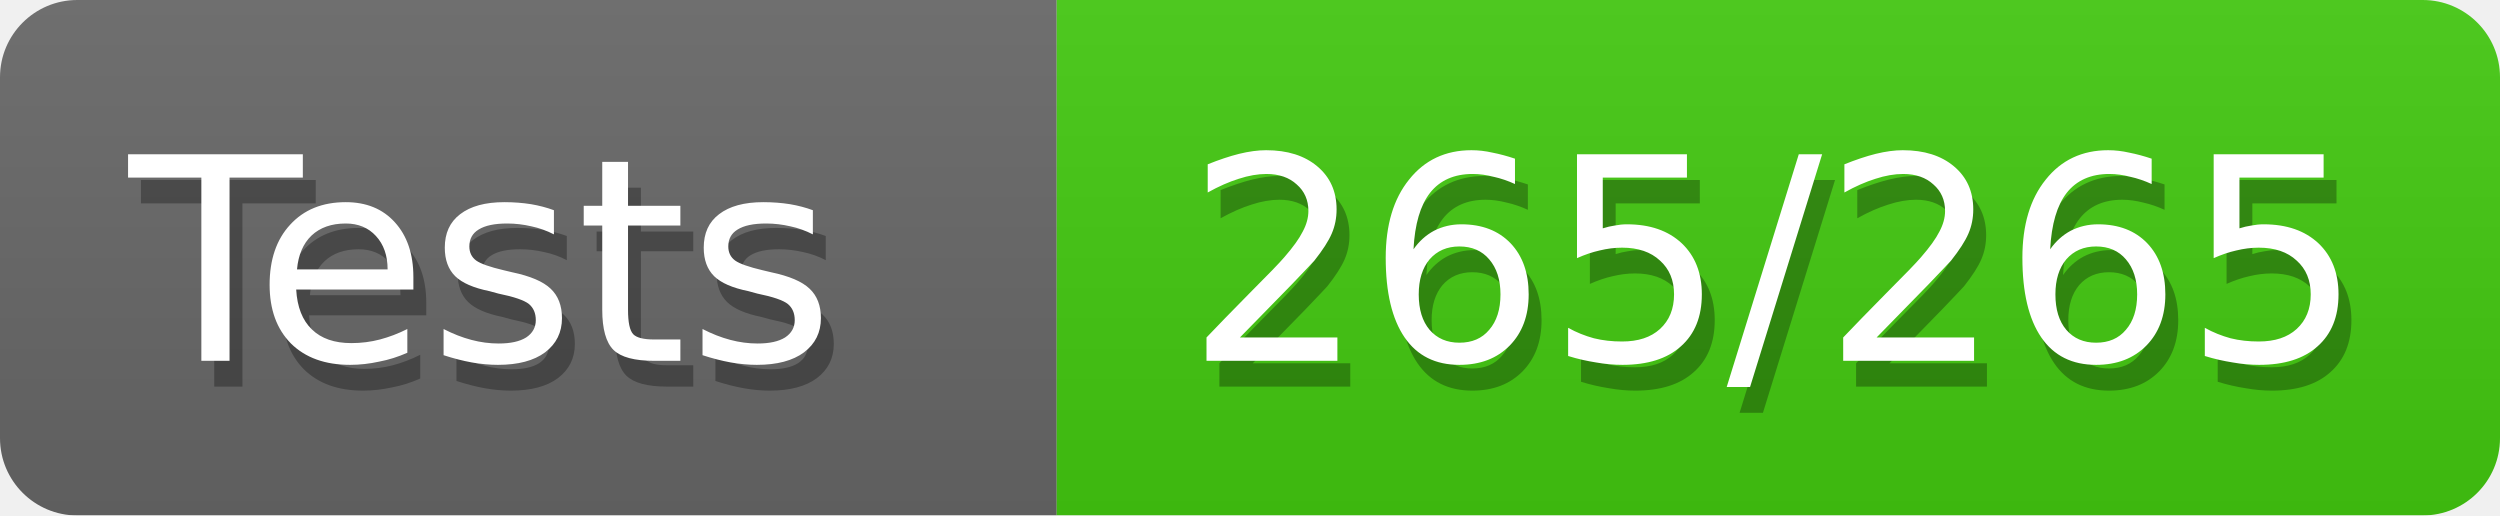
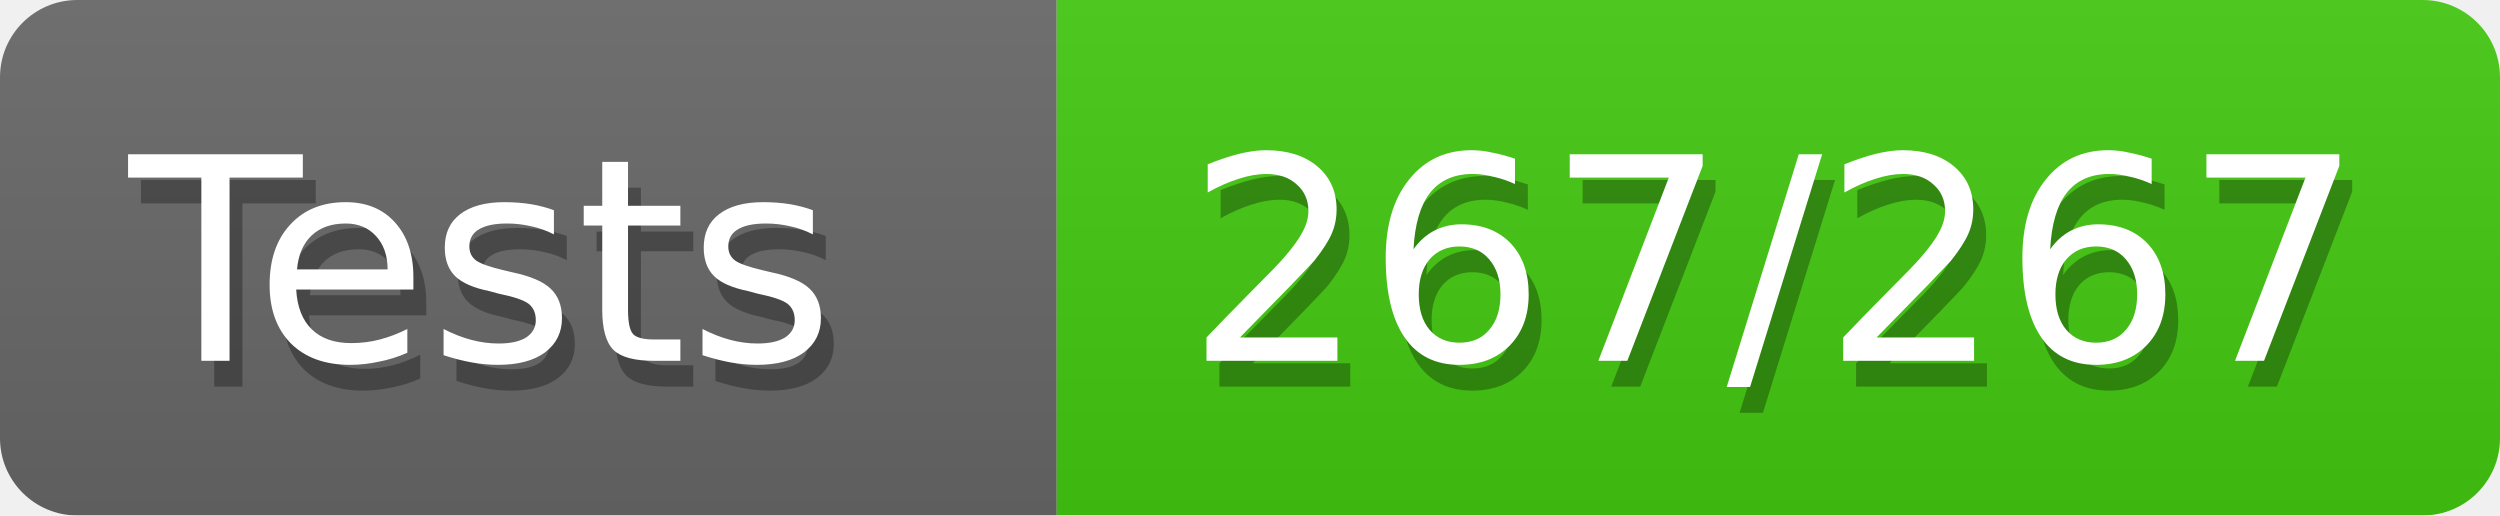
<svg xmlns="http://www.w3.org/2000/svg" width="97" height="20">
  <defs>
    <style>text{font-size:11px;font-family:Verdana,DejaVu Sans,Geneva,sans-serif}text.shadow{fill:#010101;fill-opacity:.3}text.high{fill:#fff}</style>
    <linearGradient id="smooth" x2="0" y2="100%">
      <stop offset="0" stop-color="#aaa" stop-opacity=".1" />
      <stop offset="1" stop-opacity=".1" />
    </linearGradient>
    <mask id="round">
      <rect width="100%" height="100%" rx="3" fill="#fff" />
    </mask>
  </defs>
  <g id="bg" mask="url(#round)">
    <path fill="#696969" d="M0 0h41v20H0z" />
    <path fill="#4c1" d="M41 0h56v20H41z" />
    <path fill="url(#smooth)" d="M0 0h97v20H0z" />
  </g>
  <g id="fg">
    <text class="shadow" x="5.5" y="15">Tests</text>
    <text class="high" x="5" y="14">Tests</text>
-     <text class="shadow" x="46.5" y="15">265/265</text>
-     <text class="high" x="46" y="14">265/265</text>
+     <text class="shadow" x="46.5" y="15">267/267</text>
+     <text class="high" x="46" y="14">267/267</text>
  </g>
</svg>
